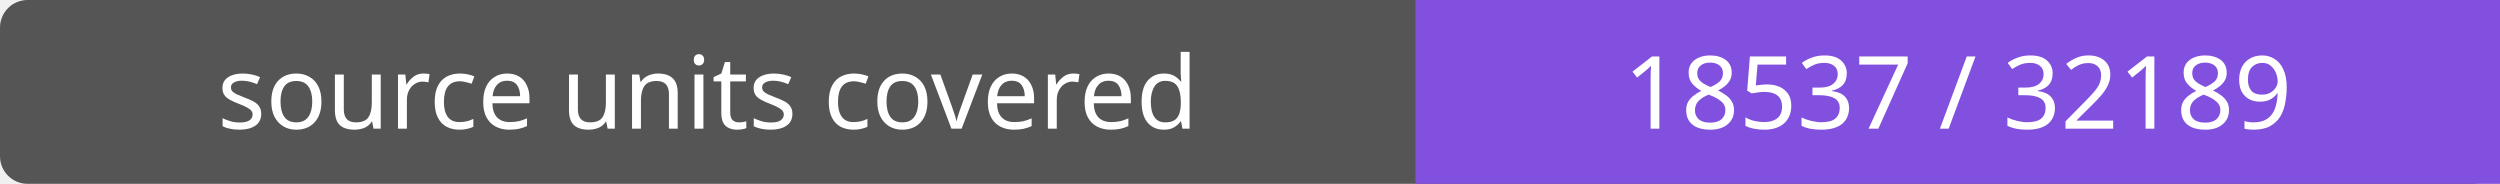
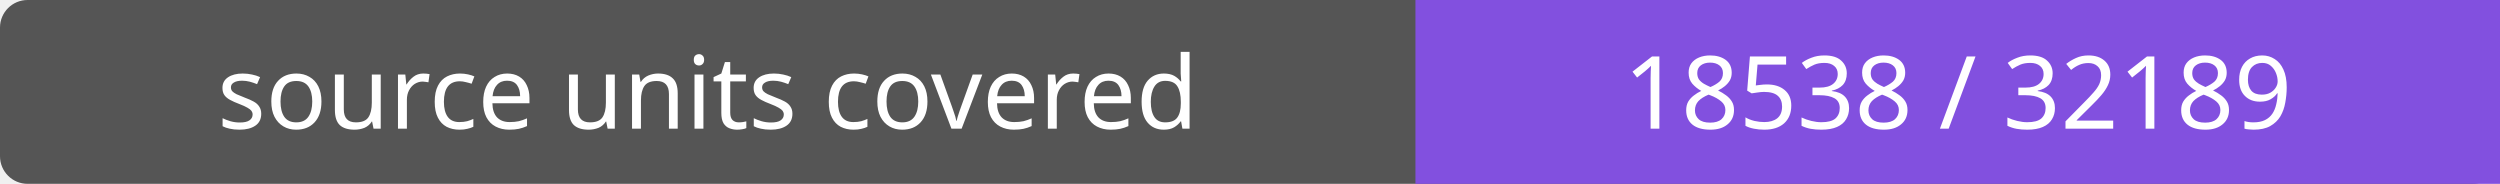
- <svg xmlns="http://www.w3.org/2000/svg" width="272" height="20" role="img" aria-label="source units covered: 18537 / 32189">
+ <svg xmlns="http://www.w3.org/2000/svg" width="272" height="20" role="img" aria-label="source units covered: 18538 / 32189">
  <rect width="272" height="20" rx="3" fill="#555" />
  <path fill="#8250df" d="M154 0h118v20H154z" />
  <g fill="#fff" text-anchor="middle" font-family="Verdana,sans-serif" font-size="11">
    <text x="77.0" y="14">source units covered</text>
-     <text x="213.0" y="14">18537 / 32189</text>
+     <text x="213.0" y="14">18538 / 32189</text>
  </g>
</svg>
